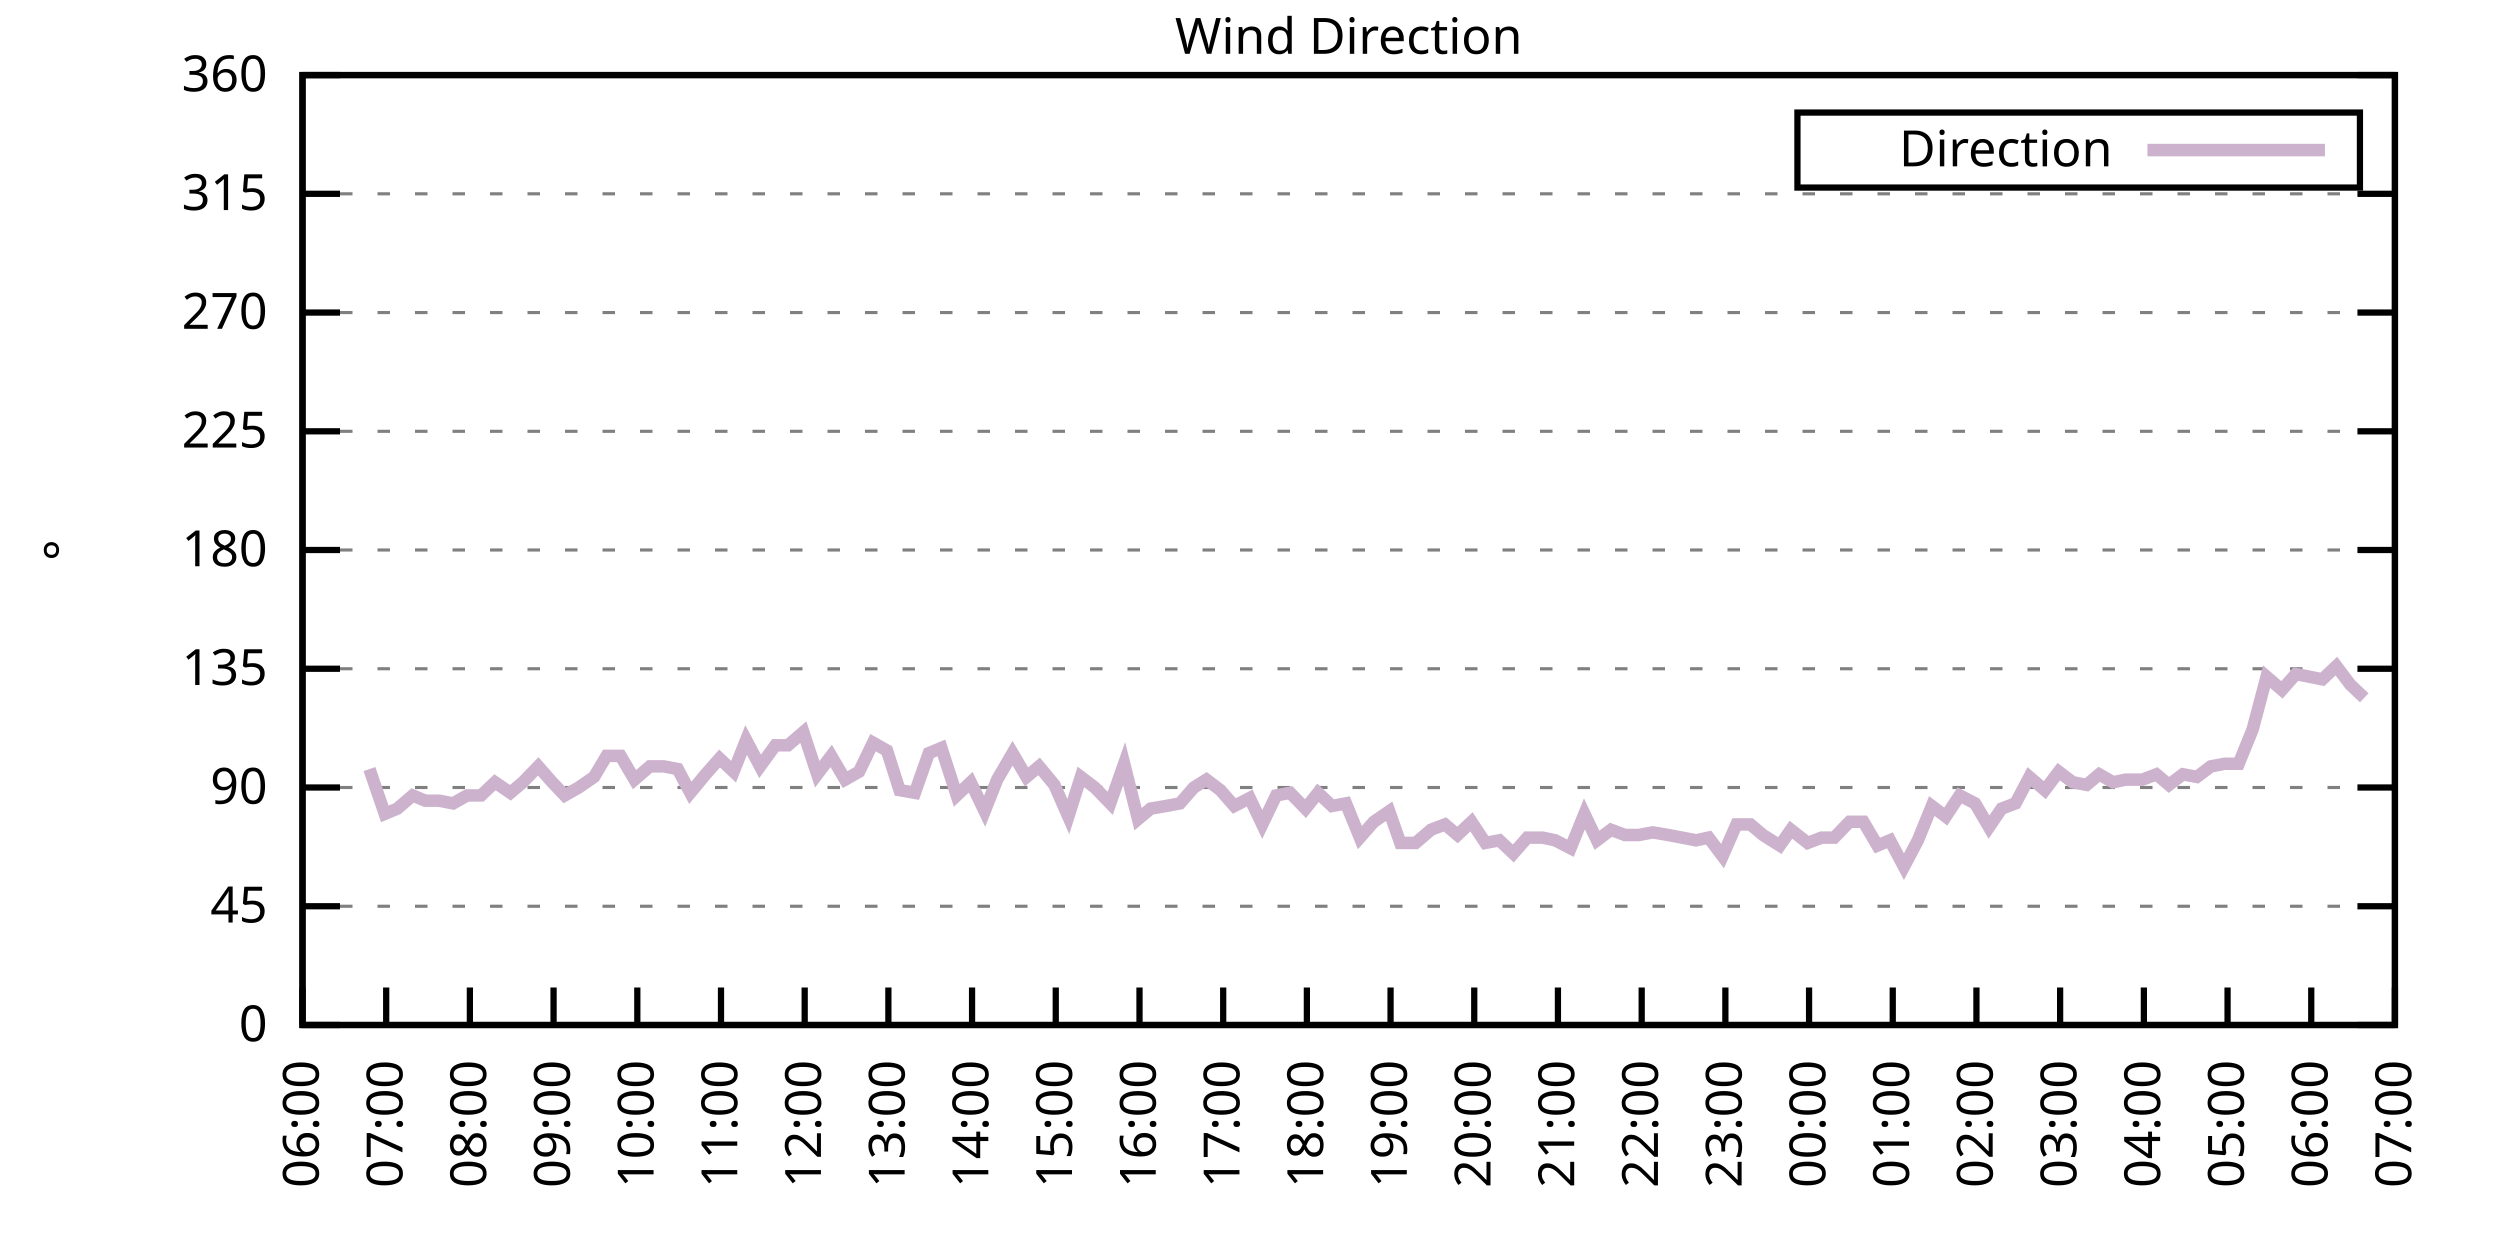
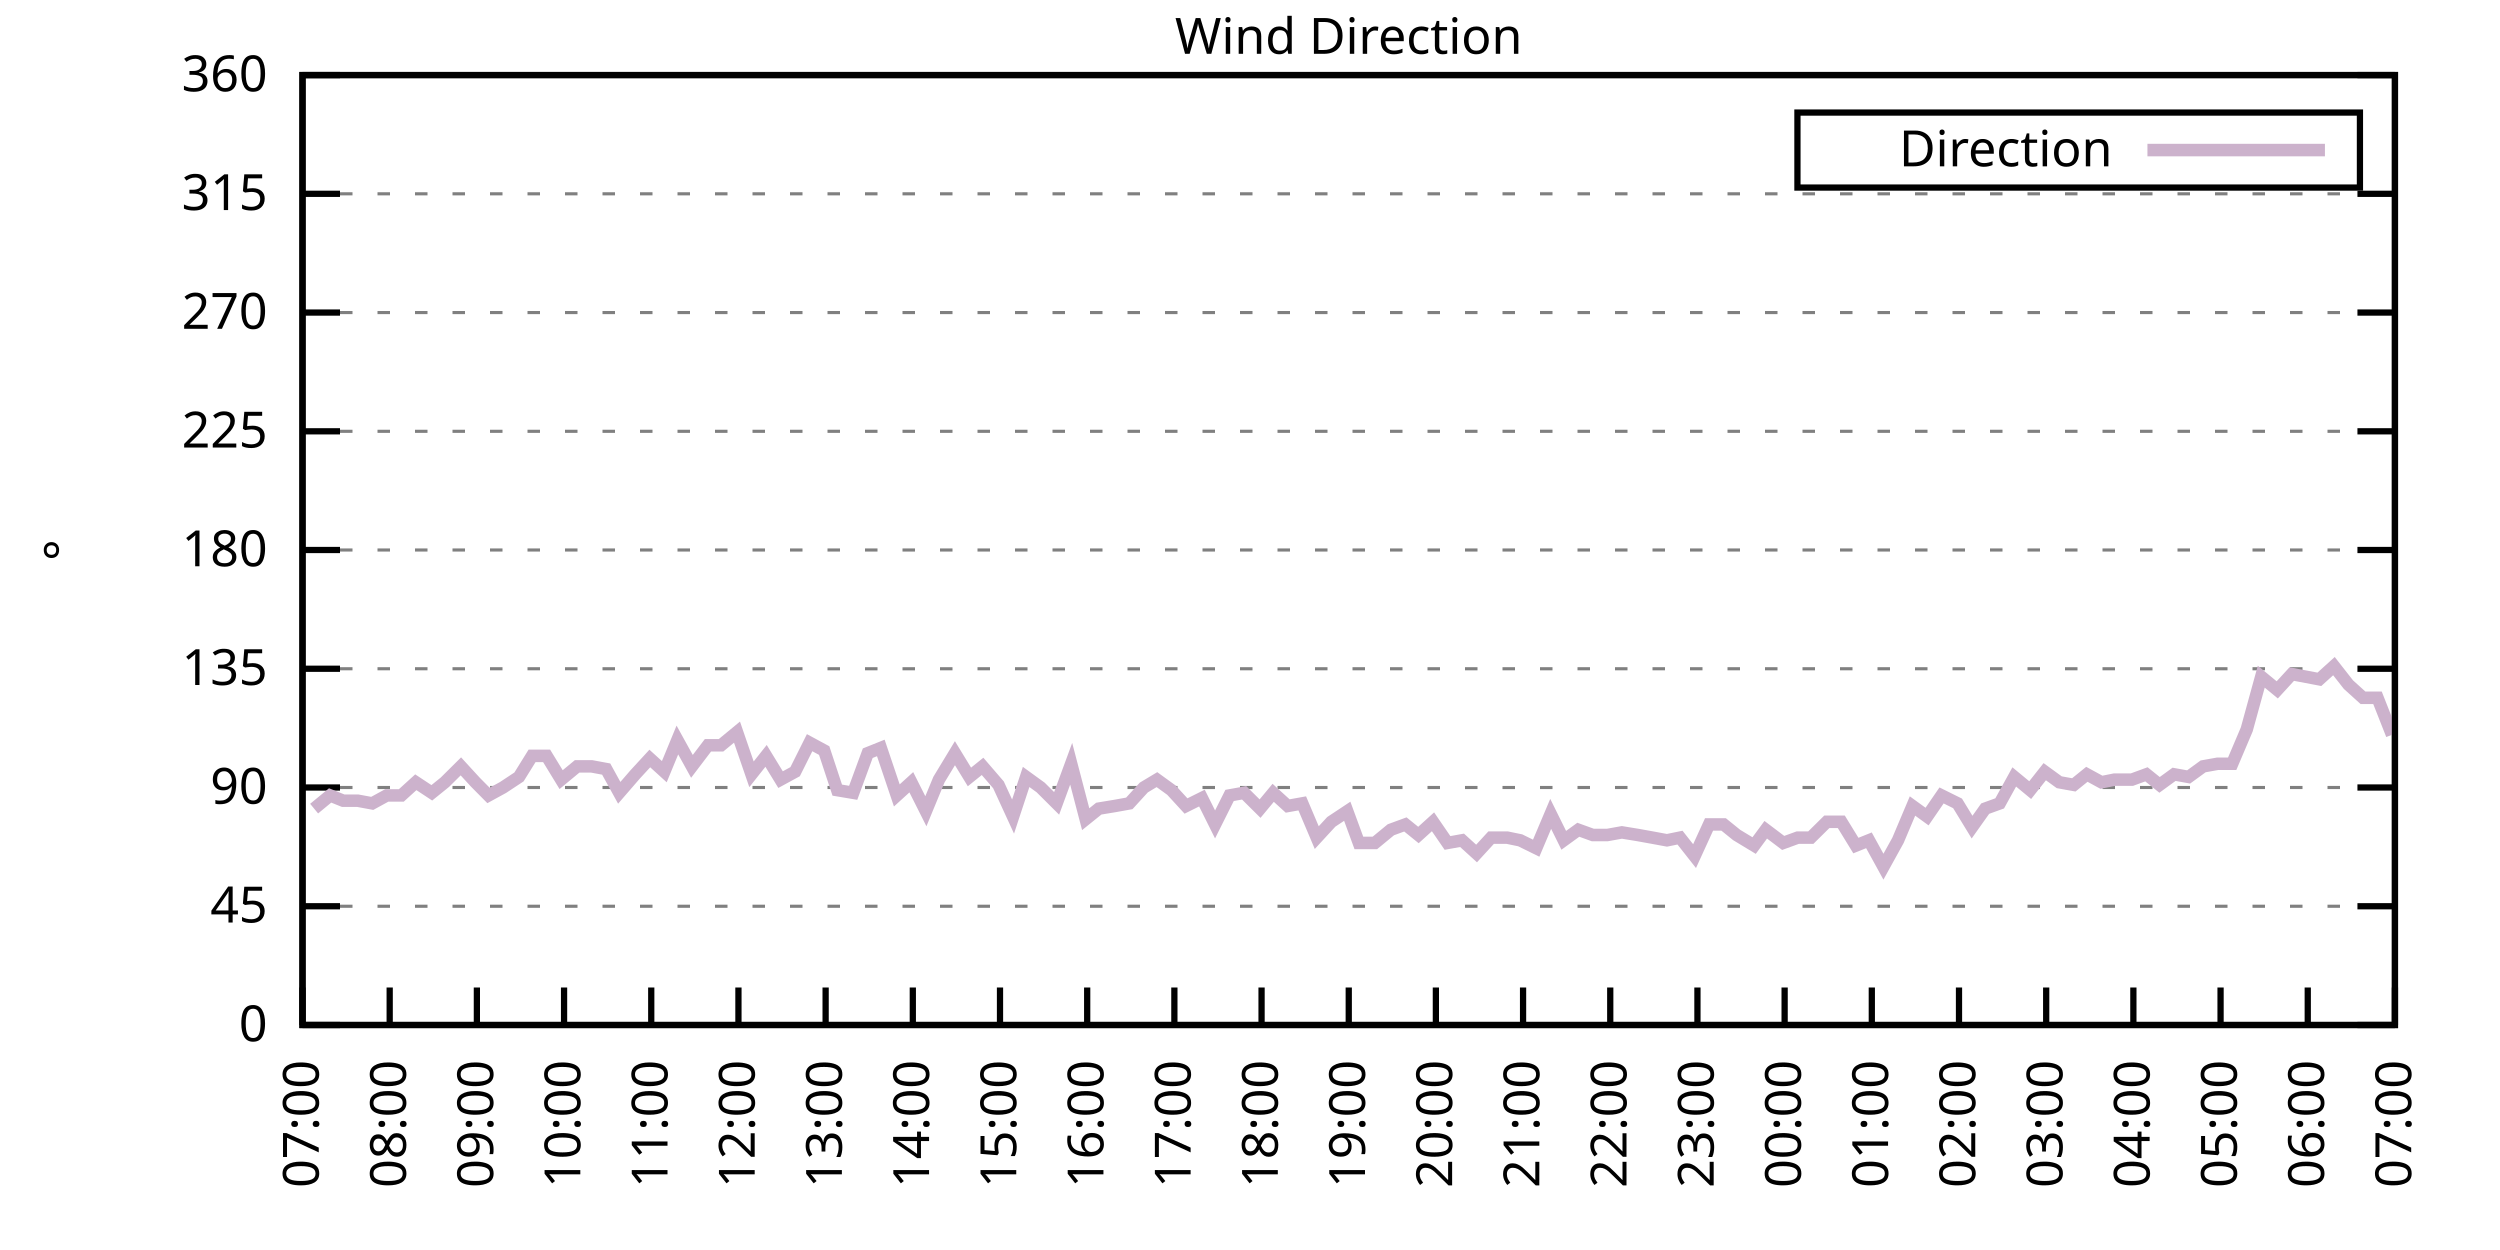
<svg xmlns="http://www.w3.org/2000/svg" xmlns:xlink="http://www.w3.org/1999/xlink" width="400" height="200" viewBox="0 0 400 200">
  <g id="gnuplot_canvas">
    <rect x="0" y="0" width="400" height="200" fill="none" />
    <defs>
      <circle id="gpDot" r="0.5" stroke-width="0.5" stroke="currentColor" />
      <path id="gpPt0" stroke-width="0.333" stroke="currentColor" d="M-1,0 h2 M0,-1 v2" />
      <path id="gpPt1" stroke-width="0.333" stroke="currentColor" d="M-1,-1 L1,1 M1,-1 L-1,1" />
      <path id="gpPt2" stroke-width="0.333" stroke="currentColor" d="M-1,0 L1,0 M0,-1 L0,1 M-1,-1 L1,1 M-1,1 L1,-1" />
      <rect id="gpPt3" stroke-width="0.333" stroke="currentColor" x="-1" y="-1" width="2" height="2" />
      <rect id="gpPt4" stroke-width="0.333" stroke="currentColor" fill="currentColor" x="-1" y="-1" width="2" height="2" />
      <circle id="gpPt5" stroke-width="0.333" stroke="currentColor" cx="0" cy="0" r="1" />
      <use xlink:href="#gpPt5" id="gpPt6" fill="currentColor" stroke="none" />
      <path id="gpPt7" stroke-width="0.333" stroke="currentColor" d="M0,-1.33 L-1.33,0.67 L1.33,0.67 z" />
      <use xlink:href="#gpPt7" id="gpPt8" fill="currentColor" stroke="none" />
      <use xlink:href="#gpPt7" id="gpPt9" stroke="currentColor" transform="rotate(180)" />
      <use xlink:href="#gpPt9" id="gpPt10" fill="currentColor" stroke="none" />
      <use xlink:href="#gpPt3" id="gpPt11" stroke="currentColor" transform="rotate(45)" />
      <use xlink:href="#gpPt11" id="gpPt12" fill="currentColor" stroke="none" />
      <path id="gpPt13" stroke-width="0.333" stroke="currentColor" d="M0,1.330 L1.265,0.411 L0.782,-1.067 L-0.782,-1.076 L-1.265,0.411 z" />
      <use xlink:href="#gpPt13" id="gpPt14" fill="currentColor" stroke="none" />
      <filter id="textbox" filterUnits="objectBoundingBox" x="0" y="0" height="1" width="1">
        <feFlood flood-color="white" flood-opacity="1" result="bgnd" />
        <feComposite in="SourceGraphic" in2="bgnd" operator="atop" />
      </filter>
      <filter id="greybox" filterUnits="objectBoundingBox" x="0" y="0" height="1" width="1">
        <feFlood flood-color="lightgrey" flood-opacity="1" result="grey" />
        <feComposite in="SourceGraphic" in2="grey" operator="atop" />
      </filter>
    </defs>
    <g fill="none" color="white" stroke="currentColor" stroke-width="1.00" stroke-linecap="butt" stroke-linejoin="miter">
</g>
    <g fill="none" color="black" stroke="currentColor" stroke-width="1.00" stroke-linecap="butt" stroke-linejoin="miter">
      <g stroke="none" shape-rendering="crispEdges">
        <polygon fill="rgb(255, 255, 255)" points="48.40,164.00 383.18,164.00 383.18,12.02 48.40,12.02 " />
      </g>
    </g>
    <g fill="none" color="black" stroke="currentColor" stroke-width="1.00" stroke-linecap="butt" stroke-linejoin="miter">
</g>
    <g fill="none" color="black" stroke="black" stroke-width="0.50" stroke-linecap="butt" stroke-linejoin="miter">
</g>
    <g fill="none" color="gray" stroke="currentColor" stroke-width="0.50" stroke-linecap="butt" stroke-linejoin="miter">
      <path stroke="gray" stroke-dasharray="2,4" class="gridline" d="M48.40,164.00 L383.19,164.00  " />
    </g>
    <g fill="none" color="gray" stroke="gray" stroke-width="1.00" stroke-linecap="butt" stroke-linejoin="miter">
</g>
    <g fill="none" color="black" stroke="currentColor" stroke-width="1.00" stroke-linecap="butt" stroke-linejoin="miter">
      <path stroke="black" d="M48.40,164.00 L54.40,164.00 M383.19,164.00 L377.19,164.00  " />
      <g transform="translate(42.80,166.60)" stroke="none" fill="black" font-family="Sans" font-size="8.00" text-anchor="end">
        <text>
          <tspan font-family="Sans"> 0</tspan>
        </text>
      </g>
    </g>
    <g fill="none" color="black" stroke="currentColor" stroke-width="1.00" stroke-linecap="butt" stroke-linejoin="miter">
</g>
    <g fill="none" color="black" stroke="black" stroke-width="0.50" stroke-linecap="butt" stroke-linejoin="miter">
</g>
    <g fill="none" color="gray" stroke="currentColor" stroke-width="0.50" stroke-linecap="butt" stroke-linejoin="miter">
      <path stroke="gray" stroke-dasharray="2,4" class="gridline" d="M48.40,145.00 L383.19,145.00  " />
    </g>
    <g fill="none" color="gray" stroke="gray" stroke-width="1.00" stroke-linecap="butt" stroke-linejoin="miter">
</g>
    <g fill="none" color="black" stroke="currentColor" stroke-width="1.00" stroke-linecap="butt" stroke-linejoin="miter">
      <path stroke="black" d="M48.40,145.00 L54.40,145.00 M383.19,145.00 L377.19,145.00  " />
      <g transform="translate(42.80,147.60)" stroke="none" fill="black" font-family="Sans" font-size="8.00" text-anchor="end">
        <text>
          <tspan font-family="Sans"> 45</tspan>
        </text>
      </g>
    </g>
    <g fill="none" color="black" stroke="currentColor" stroke-width="1.00" stroke-linecap="butt" stroke-linejoin="miter">
</g>
    <g fill="none" color="black" stroke="black" stroke-width="0.50" stroke-linecap="butt" stroke-linejoin="miter">
</g>
    <g fill="none" color="gray" stroke="currentColor" stroke-width="0.50" stroke-linecap="butt" stroke-linejoin="miter">
      <path stroke="gray" stroke-dasharray="2,4" class="gridline" d="M48.40,126.00 L383.19,126.00  " />
    </g>
    <g fill="none" color="gray" stroke="gray" stroke-width="1.00" stroke-linecap="butt" stroke-linejoin="miter">
</g>
    <g fill="none" color="black" stroke="currentColor" stroke-width="1.00" stroke-linecap="butt" stroke-linejoin="miter">
      <path stroke="black" d="M48.40,126.00 L54.40,126.00 M383.19,126.00 L377.19,126.00  " />
      <g transform="translate(42.80,128.60)" stroke="none" fill="black" font-family="Sans" font-size="8.00" text-anchor="end">
        <text>
          <tspan font-family="Sans"> 90</tspan>
        </text>
      </g>
    </g>
    <g fill="none" color="black" stroke="currentColor" stroke-width="1.00" stroke-linecap="butt" stroke-linejoin="miter">
</g>
    <g fill="none" color="black" stroke="black" stroke-width="0.50" stroke-linecap="butt" stroke-linejoin="miter">
</g>
    <g fill="none" color="gray" stroke="currentColor" stroke-width="0.50" stroke-linecap="butt" stroke-linejoin="miter">
      <path stroke="gray" stroke-dasharray="2,4" class="gridline" d="M48.40,107.00 L383.19,107.00  " />
    </g>
    <g fill="none" color="gray" stroke="gray" stroke-width="1.00" stroke-linecap="butt" stroke-linejoin="miter">
</g>
    <g fill="none" color="black" stroke="currentColor" stroke-width="1.00" stroke-linecap="butt" stroke-linejoin="miter">
      <path stroke="black" d="M48.40,107.00 L54.40,107.00 M383.19,107.00 L377.19,107.00  " />
      <g transform="translate(42.80,109.60)" stroke="none" fill="black" font-family="Sans" font-size="8.00" text-anchor="end">
        <text>
          <tspan font-family="Sans"> 135</tspan>
        </text>
      </g>
    </g>
    <g fill="none" color="black" stroke="currentColor" stroke-width="1.00" stroke-linecap="butt" stroke-linejoin="miter">
</g>
    <g fill="none" color="black" stroke="black" stroke-width="0.50" stroke-linecap="butt" stroke-linejoin="miter">
</g>
    <g fill="none" color="gray" stroke="currentColor" stroke-width="0.50" stroke-linecap="butt" stroke-linejoin="miter">
      <path stroke="gray" stroke-dasharray="2,4" class="gridline" d="M48.40,88.00 L383.19,88.00  " />
    </g>
    <g fill="none" color="gray" stroke="gray" stroke-width="1.00" stroke-linecap="butt" stroke-linejoin="miter">
</g>
    <g fill="none" color="black" stroke="currentColor" stroke-width="1.00" stroke-linecap="butt" stroke-linejoin="miter">
      <path stroke="black" d="M48.40,88.00 L54.40,88.00 M383.19,88.00 L377.19,88.00  " />
      <g transform="translate(42.80,90.60)" stroke="none" fill="black" font-family="Sans" font-size="8.00" text-anchor="end">
        <text>
          <tspan font-family="Sans"> 180</tspan>
        </text>
      </g>
    </g>
    <g fill="none" color="black" stroke="currentColor" stroke-width="1.00" stroke-linecap="butt" stroke-linejoin="miter">
</g>
    <g fill="none" color="black" stroke="black" stroke-width="0.50" stroke-linecap="butt" stroke-linejoin="miter">
</g>
    <g fill="none" color="gray" stroke="currentColor" stroke-width="0.50" stroke-linecap="butt" stroke-linejoin="miter">
      <path stroke="gray" stroke-dasharray="2,4" class="gridline" d="M48.40,69.01 L383.19,69.01  " />
    </g>
    <g fill="none" color="gray" stroke="gray" stroke-width="1.00" stroke-linecap="butt" stroke-linejoin="miter">
</g>
    <g fill="none" color="black" stroke="currentColor" stroke-width="1.00" stroke-linecap="butt" stroke-linejoin="miter">
      <path stroke="black" d="M48.40,69.01 L54.40,69.01 M383.19,69.01 L377.19,69.01  " />
      <g transform="translate(42.80,71.61)" stroke="none" fill="black" font-family="Sans" font-size="8.00" text-anchor="end">
        <text>
          <tspan font-family="Sans"> 225</tspan>
        </text>
      </g>
    </g>
    <g fill="none" color="black" stroke="currentColor" stroke-width="1.00" stroke-linecap="butt" stroke-linejoin="miter">
</g>
    <g fill="none" color="black" stroke="black" stroke-width="0.50" stroke-linecap="butt" stroke-linejoin="miter">
</g>
    <g fill="none" color="gray" stroke="currentColor" stroke-width="0.50" stroke-linecap="butt" stroke-linejoin="miter">
      <path stroke="gray" stroke-dasharray="2,4" class="gridline" d="M48.40,50.01 L383.19,50.01  " />
    </g>
    <g fill="none" color="gray" stroke="gray" stroke-width="1.00" stroke-linecap="butt" stroke-linejoin="miter">
</g>
    <g fill="none" color="black" stroke="currentColor" stroke-width="1.00" stroke-linecap="butt" stroke-linejoin="miter">
      <path stroke="black" d="M48.40,50.01 L54.40,50.01 M383.19,50.01 L377.19,50.01  " />
      <g transform="translate(42.80,52.61)" stroke="none" fill="black" font-family="Sans" font-size="8.00" text-anchor="end">
        <text>
          <tspan font-family="Sans"> 270</tspan>
        </text>
      </g>
    </g>
    <g fill="none" color="black" stroke="currentColor" stroke-width="1.00" stroke-linecap="butt" stroke-linejoin="miter">
</g>
    <g fill="none" color="black" stroke="black" stroke-width="0.50" stroke-linecap="butt" stroke-linejoin="miter">
</g>
    <g fill="none" color="gray" stroke="currentColor" stroke-width="0.50" stroke-linecap="butt" stroke-linejoin="miter">
      <path stroke="gray" stroke-dasharray="2,4" class="gridline" d="M48.40,31.01 L383.19,31.01  " />
    </g>
    <g fill="none" color="gray" stroke="gray" stroke-width="1.00" stroke-linecap="butt" stroke-linejoin="miter">
</g>
    <g fill="none" color="black" stroke="currentColor" stroke-width="1.00" stroke-linecap="butt" stroke-linejoin="miter">
      <path stroke="black" d="M48.40,31.01 L54.40,31.01 M383.19,31.01 L377.19,31.01  " />
      <g transform="translate(42.80,33.61)" stroke="none" fill="black" font-family="Sans" font-size="8.00" text-anchor="end">
        <text>
          <tspan font-family="Sans"> 315</tspan>
        </text>
      </g>
    </g>
    <g fill="none" color="black" stroke="currentColor" stroke-width="1.00" stroke-linecap="butt" stroke-linejoin="miter">
</g>
    <g fill="none" color="black" stroke="black" stroke-width="0.50" stroke-linecap="butt" stroke-linejoin="miter">
</g>
    <g fill="none" color="gray" stroke="currentColor" stroke-width="0.50" stroke-linecap="butt" stroke-linejoin="miter">
      <path stroke="gray" stroke-dasharray="2,4" class="gridline" d="M48.40,12.01 L383.19,12.01  " />
    </g>
    <g fill="none" color="gray" stroke="gray" stroke-width="1.00" stroke-linecap="butt" stroke-linejoin="miter">
</g>
    <g fill="none" color="black" stroke="currentColor" stroke-width="1.00" stroke-linecap="butt" stroke-linejoin="miter">
      <path stroke="black" d="M48.40,12.01 L54.40,12.01 M383.19,12.01 L377.19,12.01  " />
      <g transform="translate(42.80,14.61)" stroke="none" fill="black" font-family="Sans" font-size="8.00" text-anchor="end">
        <text>
          <tspan font-family="Sans"> 360</tspan>
        </text>
      </g>
    </g>
    <g fill="none" color="black" stroke="currentColor" stroke-width="1.00" stroke-linecap="butt" stroke-linejoin="miter">
      <path stroke="black" d="M48.40,164.00 L48.40,158.00  " />
      <g transform="translate(51.00,169.60) rotate(270.00)" stroke="none" fill="black" font-family="Sans" font-size="8.00" text-anchor="end">
        <text>
-           <tspan font-family="Sans">06:00</tspan>
-         </text>
-       </g>
-     </g>
-     <g fill="none" color="black" stroke="currentColor" stroke-width="1.00" stroke-linecap="butt" stroke-linejoin="miter">
-       <path stroke="black" d="M61.79,164.00 L61.79,158.00  " />
-       <g transform="translate(64.39,169.60) rotate(270.00)" stroke="none" fill="black" font-family="Sans" font-size="8.00" text-anchor="end">
-         <text>
          <tspan font-family="Sans">07:00</tspan>
        </text>
      </g>
    </g>
    <g fill="none" color="black" stroke="currentColor" stroke-width="1.00" stroke-linecap="butt" stroke-linejoin="miter">
-       <path stroke="black" d="M75.18,164.00 L75.18,158.00  " />
-       <g transform="translate(77.78,169.60) rotate(270.00)" stroke="none" fill="black" font-family="Sans" font-size="8.00" text-anchor="end">
+       <path stroke="black" d="M62.35,164.00 L62.35,158.00  " />
+       <g transform="translate(64.95,169.60) rotate(270.00)" stroke="none" fill="black" font-family="Sans" font-size="8.00" text-anchor="end">
        <text>
          <tspan font-family="Sans">08:00</tspan>
        </text>
      </g>
    </g>
    <g fill="none" color="black" stroke="currentColor" stroke-width="1.00" stroke-linecap="butt" stroke-linejoin="miter">
-       <path stroke="black" d="M88.57,164.00 L88.57,158.00  " />
-       <g transform="translate(91.17,169.60) rotate(270.00)" stroke="none" fill="black" font-family="Sans" font-size="8.00" text-anchor="end">
+       <path stroke="black" d="M76.30,164.00 L76.30,158.00  " />
+       <g transform="translate(78.90,169.60) rotate(270.00)" stroke="none" fill="black" font-family="Sans" font-size="8.00" text-anchor="end">
        <text>
          <tspan font-family="Sans">09:00</tspan>
        </text>
      </g>
    </g>
    <g fill="none" color="black" stroke="currentColor" stroke-width="1.00" stroke-linecap="butt" stroke-linejoin="miter">
-       <path stroke="black" d="M101.97,164.00 L101.97,158.00  " />
-       <g transform="translate(104.57,169.60) rotate(270.00)" stroke="none" fill="black" font-family="Sans" font-size="8.00" text-anchor="end">
+       <path stroke="black" d="M90.25,164.00 L90.25,158.00  " />
+       <g transform="translate(92.85,169.60) rotate(270.00)" stroke="none" fill="black" font-family="Sans" font-size="8.00" text-anchor="end">
        <text>
          <tspan font-family="Sans">10:00</tspan>
        </text>
      </g>
    </g>
    <g fill="none" color="black" stroke="currentColor" stroke-width="1.00" stroke-linecap="butt" stroke-linejoin="miter">
-       <path stroke="black" d="M115.36,164.00 L115.36,158.00  " />
-       <g transform="translate(117.96,169.60) rotate(270.00)" stroke="none" fill="black" font-family="Sans" font-size="8.00" text-anchor="end">
+       <path stroke="black" d="M104.20,164.00 L104.20,158.00  " />
+       <g transform="translate(106.80,169.60) rotate(270.00)" stroke="none" fill="black" font-family="Sans" font-size="8.00" text-anchor="end">
        <text>
          <tspan font-family="Sans">11:00</tspan>
        </text>
      </g>
    </g>
    <g fill="none" color="black" stroke="currentColor" stroke-width="1.00" stroke-linecap="butt" stroke-linejoin="miter">
-       <path stroke="black" d="M128.75,164.00 L128.75,158.00  " />
-       <g transform="translate(131.35,169.60) rotate(270.00)" stroke="none" fill="black" font-family="Sans" font-size="8.00" text-anchor="end">
+       <path stroke="black" d="M118.15,164.00 L118.15,158.00  " />
+       <g transform="translate(120.75,169.60) rotate(270.00)" stroke="none" fill="black" font-family="Sans" font-size="8.00" text-anchor="end">
        <text>
          <tspan font-family="Sans">12:00</tspan>
        </text>
      </g>
    </g>
    <g fill="none" color="black" stroke="currentColor" stroke-width="1.00" stroke-linecap="butt" stroke-linejoin="miter">
-       <path stroke="black" d="M142.14,164.00 L142.14,158.00  " />
-       <g transform="translate(144.74,169.60) rotate(270.00)" stroke="none" fill="black" font-family="Sans" font-size="8.00" text-anchor="end">
+       <path stroke="black" d="M132.10,164.00 L132.10,158.00  " />
+       <g transform="translate(134.70,169.60) rotate(270.00)" stroke="none" fill="black" font-family="Sans" font-size="8.00" text-anchor="end">
        <text>
          <tspan font-family="Sans">13:00</tspan>
        </text>
      </g>
    </g>
    <g fill="none" color="black" stroke="currentColor" stroke-width="1.00" stroke-linecap="butt" stroke-linejoin="miter">
-       <path stroke="black" d="M155.53,164.00 L155.53,158.00  " />
-       <g transform="translate(158.13,169.60) rotate(270.00)" stroke="none" fill="black" font-family="Sans" font-size="8.00" text-anchor="end">
+       <path stroke="black" d="M146.05,164.00 L146.05,158.00  " />
+       <g transform="translate(148.65,169.60) rotate(270.00)" stroke="none" fill="black" font-family="Sans" font-size="8.00" text-anchor="end">
        <text>
          <tspan font-family="Sans">14:00</tspan>
        </text>
      </g>
    </g>
    <g fill="none" color="black" stroke="currentColor" stroke-width="1.00" stroke-linecap="butt" stroke-linejoin="miter">
-       <path stroke="black" d="M168.92,164.00 L168.92,158.00  " />
-       <g transform="translate(171.52,169.60) rotate(270.00)" stroke="none" fill="black" font-family="Sans" font-size="8.00" text-anchor="end">
+       <path stroke="black" d="M160.00,164.00 L160.00,158.00  " />
+       <g transform="translate(162.60,169.60) rotate(270.00)" stroke="none" fill="black" font-family="Sans" font-size="8.00" text-anchor="end">
        <text>
          <tspan font-family="Sans">15:00</tspan>
        </text>
      </g>
    </g>
    <g fill="none" color="black" stroke="currentColor" stroke-width="1.00" stroke-linecap="butt" stroke-linejoin="miter">
-       <path stroke="black" d="M182.32,164.00 L182.32,158.00  " />
-       <g transform="translate(184.92,169.60) rotate(270.00)" stroke="none" fill="black" font-family="Sans" font-size="8.00" text-anchor="end">
+       <path stroke="black" d="M173.95,164.00 L173.95,158.00  " />
+       <g transform="translate(176.55,169.60) rotate(270.00)" stroke="none" fill="black" font-family="Sans" font-size="8.00" text-anchor="end">
        <text>
          <tspan font-family="Sans">16:00</tspan>
        </text>
      </g>
    </g>
    <g fill="none" color="black" stroke="currentColor" stroke-width="1.00" stroke-linecap="butt" stroke-linejoin="miter">
-       <path stroke="black" d="M195.71,164.00 L195.71,158.00  " />
-       <g transform="translate(198.31,169.60) rotate(270.00)" stroke="none" fill="black" font-family="Sans" font-size="8.00" text-anchor="end">
+       <path stroke="black" d="M187.90,164.00 L187.90,158.00  " />
+       <g transform="translate(190.50,169.60) rotate(270.00)" stroke="none" fill="black" font-family="Sans" font-size="8.00" text-anchor="end">
        <text>
          <tspan font-family="Sans">17:00</tspan>
        </text>
      </g>
    </g>
    <g fill="none" color="black" stroke="currentColor" stroke-width="1.00" stroke-linecap="butt" stroke-linejoin="miter">
-       <path stroke="black" d="M209.10,164.00 L209.10,158.00  " />
-       <g transform="translate(211.70,169.60) rotate(270.00)" stroke="none" fill="black" font-family="Sans" font-size="8.00" text-anchor="end">
+       <path stroke="black" d="M201.85,164.00 L201.85,158.00  " />
+       <g transform="translate(204.45,169.60) rotate(270.00)" stroke="none" fill="black" font-family="Sans" font-size="8.00" text-anchor="end">
        <text>
          <tspan font-family="Sans">18:00</tspan>
        </text>
      </g>
    </g>
    <g fill="none" color="black" stroke="currentColor" stroke-width="1.00" stroke-linecap="butt" stroke-linejoin="miter">
-       <path stroke="black" d="M222.49,164.00 L222.49,158.00  " />
-       <g transform="translate(225.09,169.60) rotate(270.00)" stroke="none" fill="black" font-family="Sans" font-size="8.00" text-anchor="end">
+       <path stroke="black" d="M215.80,164.00 L215.80,158.00  " />
+       <g transform="translate(218.40,169.60) rotate(270.00)" stroke="none" fill="black" font-family="Sans" font-size="8.00" text-anchor="end">
        <text>
          <tspan font-family="Sans">19:00</tspan>
        </text>
      </g>
    </g>
    <g fill="none" color="black" stroke="currentColor" stroke-width="1.00" stroke-linecap="butt" stroke-linejoin="miter">
-       <path stroke="black" d="M235.88,164.00 L235.88,158.00  " />
-       <g transform="translate(238.48,169.60) rotate(270.00)" stroke="none" fill="black" font-family="Sans" font-size="8.00" text-anchor="end">
+       <path stroke="black" d="M229.74,164.00 L229.74,158.00  " />
+       <g transform="translate(232.34,169.60) rotate(270.00)" stroke="none" fill="black" font-family="Sans" font-size="8.00" text-anchor="end">
        <text>
          <tspan font-family="Sans">20:00</tspan>
        </text>
      </g>
    </g>
    <g fill="none" color="black" stroke="currentColor" stroke-width="1.00" stroke-linecap="butt" stroke-linejoin="miter">
-       <path stroke="black" d="M249.27,164.00 L249.27,158.00  " />
-       <g transform="translate(251.87,169.60) rotate(270.00)" stroke="none" fill="black" font-family="Sans" font-size="8.00" text-anchor="end">
+       <path stroke="black" d="M243.69,164.00 L243.69,158.00  " />
+       <g transform="translate(246.29,169.60) rotate(270.00)" stroke="none" fill="black" font-family="Sans" font-size="8.00" text-anchor="end">
        <text>
          <tspan font-family="Sans">21:00</tspan>
        </text>
      </g>
    </g>
    <g fill="none" color="black" stroke="currentColor" stroke-width="1.00" stroke-linecap="butt" stroke-linejoin="miter">
-       <path stroke="black" d="M262.67,164.00 L262.67,158.00  " />
-       <g transform="translate(265.27,169.60) rotate(270.00)" stroke="none" fill="black" font-family="Sans" font-size="8.00" text-anchor="end">
+       <path stroke="black" d="M257.64,164.00 L257.64,158.00  " />
+       <g transform="translate(260.24,169.60) rotate(270.00)" stroke="none" fill="black" font-family="Sans" font-size="8.00" text-anchor="end">
        <text>
          <tspan font-family="Sans">22:00</tspan>
        </text>
      </g>
    </g>
    <g fill="none" color="black" stroke="currentColor" stroke-width="1.00" stroke-linecap="butt" stroke-linejoin="miter">
-       <path stroke="black" d="M276.06,164.00 L276.06,158.00  " />
-       <g transform="translate(278.66,169.60) rotate(270.00)" stroke="none" fill="black" font-family="Sans" font-size="8.00" text-anchor="end">
+       <path stroke="black" d="M271.59,164.00 L271.59,158.00  " />
+       <g transform="translate(274.19,169.60) rotate(270.00)" stroke="none" fill="black" font-family="Sans" font-size="8.00" text-anchor="end">
        <text>
          <tspan font-family="Sans">23:00</tspan>
        </text>
      </g>
    </g>
    <g fill="none" color="black" stroke="currentColor" stroke-width="1.00" stroke-linecap="butt" stroke-linejoin="miter">
-       <path stroke="black" d="M289.45,164.00 L289.45,158.00  " />
-       <g transform="translate(292.05,169.60) rotate(270.00)" stroke="none" fill="black" font-family="Sans" font-size="8.00" text-anchor="end">
+       <path stroke="black" d="M285.54,164.00 L285.54,158.00  " />
+       <g transform="translate(288.14,169.60) rotate(270.00)" stroke="none" fill="black" font-family="Sans" font-size="8.00" text-anchor="end">
        <text>
          <tspan font-family="Sans">00:00</tspan>
        </text>
      </g>
    </g>
    <g fill="none" color="black" stroke="currentColor" stroke-width="1.00" stroke-linecap="butt" stroke-linejoin="miter">
-       <path stroke="black" d="M302.84,164.00 L302.84,158.00  " />
-       <g transform="translate(305.44,169.60) rotate(270.00)" stroke="none" fill="black" font-family="Sans" font-size="8.00" text-anchor="end">
+       <path stroke="black" d="M299.49,164.00 L299.49,158.00  " />
+       <g transform="translate(302.09,169.60) rotate(270.00)" stroke="none" fill="black" font-family="Sans" font-size="8.00" text-anchor="end">
        <text>
          <tspan font-family="Sans">01:00</tspan>
        </text>
      </g>
    </g>
    <g fill="none" color="black" stroke="currentColor" stroke-width="1.00" stroke-linecap="butt" stroke-linejoin="miter">
-       <path stroke="black" d="M316.23,164.00 L316.23,158.00  " />
-       <g transform="translate(318.83,169.60) rotate(270.00)" stroke="none" fill="black" font-family="Sans" font-size="8.00" text-anchor="end">
+       <path stroke="black" d="M313.44,164.00 L313.44,158.00  " />
+       <g transform="translate(316.04,169.60) rotate(270.00)" stroke="none" fill="black" font-family="Sans" font-size="8.00" text-anchor="end">
        <text>
          <tspan font-family="Sans">02:00</tspan>
        </text>
      </g>
    </g>
    <g fill="none" color="black" stroke="currentColor" stroke-width="1.00" stroke-linecap="butt" stroke-linejoin="miter">
-       <path stroke="black" d="M329.62,164.00 L329.62,158.00  " />
-       <g transform="translate(332.22,169.60) rotate(270.00)" stroke="none" fill="black" font-family="Sans" font-size="8.00" text-anchor="end">
+       <path stroke="black" d="M327.39,164.00 L327.39,158.00  " />
+       <g transform="translate(329.99,169.60) rotate(270.00)" stroke="none" fill="black" font-family="Sans" font-size="8.00" text-anchor="end">
        <text>
          <tspan font-family="Sans">03:00</tspan>
        </text>
      </g>
    </g>
    <g fill="none" color="black" stroke="currentColor" stroke-width="1.00" stroke-linecap="butt" stroke-linejoin="miter">
-       <path stroke="black" d="M343.02,164.00 L343.02,158.00  " />
-       <g transform="translate(345.62,169.60) rotate(270.00)" stroke="none" fill="black" font-family="Sans" font-size="8.00" text-anchor="end">
+       <path stroke="black" d="M341.34,164.00 L341.34,158.00  " />
+       <g transform="translate(343.94,169.60) rotate(270.00)" stroke="none" fill="black" font-family="Sans" font-size="8.00" text-anchor="end">
        <text>
          <tspan font-family="Sans">04:00</tspan>
        </text>
      </g>
    </g>
    <g fill="none" color="black" stroke="currentColor" stroke-width="1.00" stroke-linecap="butt" stroke-linejoin="miter">
-       <path stroke="black" d="M356.41,164.00 L356.41,158.00  " />
-       <g transform="translate(359.01,169.60) rotate(270.00)" stroke="none" fill="black" font-family="Sans" font-size="8.00" text-anchor="end">
+       <path stroke="black" d="M355.29,164.00 L355.29,158.00  " />
+       <g transform="translate(357.89,169.60) rotate(270.00)" stroke="none" fill="black" font-family="Sans" font-size="8.00" text-anchor="end">
        <text>
          <tspan font-family="Sans">05:00</tspan>
        </text>
      </g>
    </g>
    <g fill="none" color="black" stroke="currentColor" stroke-width="1.00" stroke-linecap="butt" stroke-linejoin="miter">
-       <path stroke="black" d="M369.80,164.00 L369.80,158.00  " />
-       <g transform="translate(372.40,169.60) rotate(270.00)" stroke="none" fill="black" font-family="Sans" font-size="8.00" text-anchor="end">
+       <path stroke="black" d="M369.24,164.00 L369.24,158.00  " />
+       <g transform="translate(371.84,169.60) rotate(270.00)" stroke="none" fill="black" font-family="Sans" font-size="8.00" text-anchor="end">
        <text>
          <tspan font-family="Sans">06:00</tspan>
        </text>
      </g>
    </g>
    <g fill="none" color="black" stroke="currentColor" stroke-width="1.00" stroke-linecap="butt" stroke-linejoin="miter">
      <path stroke="black" d="M383.19,164.00 L383.19,158.00  " />
      <g transform="translate(385.79,169.60) rotate(270.00)" stroke="none" fill="black" font-family="Sans" font-size="8.00" text-anchor="end">
        <text>
          <tspan font-family="Sans">07:00</tspan>
        </text>
      </g>
    </g>
    <g fill="none" color="black" stroke="currentColor" stroke-width="1.00" stroke-linecap="butt" stroke-linejoin="miter">
</g>
    <g fill="none" color="black" stroke="currentColor" stroke-width="1.00" stroke-linecap="butt" stroke-linejoin="miter">
      <path stroke="black" d="M48.40,12.01 L48.40,164.00 L383.19,164.00 L383.19,12.01 L48.40,12.01 Z  " />
    </g>
    <g fill="none" color="black" stroke="currentColor" stroke-width="1.00" stroke-linecap="butt" stroke-linejoin="miter">
</g>
    <g fill="none" color="black" stroke="currentColor" stroke-width="1.00" stroke-linecap="butt" stroke-linejoin="miter">
      <path stroke="black" d="M287.59,30.01 L287.59,18.01 L377.59,18.01 L377.59,30.01 L287.59,30.01 Z  " />
    </g>
    <g id="Wind_direction_plot_1">
      <g fill="none" color="white" stroke="black" stroke-width="2.00" stroke-linecap="butt" stroke-linejoin="miter">
</g>
      <g fill="none" color="black" stroke="currentColor" stroke-width="2.00" stroke-linecap="butt" stroke-linejoin="miter">
        <g transform="translate(337.99,26.61)" stroke="none" fill="black" font-family="Sans" font-size="8.00" text-anchor="end">
          <text>
            <tspan font-family="Sans">Direction</tspan>
          </text>
        </g>
      </g>
      <g fill="none" color="black" stroke="currentColor" stroke-width="2.00" stroke-linecap="butt" stroke-linejoin="miter">
-         <path stroke="rgb(204, 178, 204)" d="M343.59,24.01 L371.99,24.01 M59.11,123.05 L61.57,130.22 L63.58,129.38 L66.03,127.27 L68.04,128.11 L70.27,128.11   L72.50,128.54 L74.74,127.27 L76.97,127.27 L79.20,125.16 L81.66,126.85 L83.66,125.16 L86.12,122.62 L88.35,125.16   L90.36,127.27 L92.59,126.00 L95.05,124.31 L97.06,120.94 L99.29,120.94 L101.52,124.74 L103.98,122.62 L106.21,122.62   L108.44,123.05 L110.45,126.85 L112.90,123.89 L115.13,121.36 L117.37,123.47 L119.38,118.40 L121.61,122.62 L124.06,119.25   L126.07,119.25 L128.53,117.14 L130.76,123.89 L132.99,120.94 L135.22,124.74 L137.45,123.47 L139.69,118.83 L141.92,120.09   L143.93,126.42 L146.38,126.85 L148.61,120.51 L150.62,119.67 L153.08,127.27 L155.31,125.16 L157.54,129.80 L159.55,124.74   L162.01,120.51 L164.24,124.31 L166.25,122.62 L168.70,125.58 L170.93,130.65 L172.94,124.31 L175.17,126.00 L177.63,128.54   L179.86,122.20 L182.09,131.07 L184.10,129.38 L186.56,128.96 L188.79,128.54 L191.02,126.00 L193.03,124.74 L195.26,126.42   L197.49,128.96 L199.95,127.69 L201.96,131.91 L204.19,127.27 L206.42,126.85 L208.88,129.38 L210.88,126.85 L213.12,128.96   L215.35,128.54 L217.58,134.02 L219.81,131.49 L222.27,129.80 L224.05,134.87 L226.51,134.87 L228.96,132.76 L231.20,131.91   L233.20,133.60 L235.44,131.49 L237.67,134.87 L239.90,134.45 L242.13,136.56 L244.36,134.02 L246.82,134.02 L248.83,134.45   L251.28,135.71 L253.51,130.22 L255.52,134.45 L257.76,132.76 L259.99,133.60 L262.22,133.60 L264.45,133.18 L266.91,133.60   L269.14,134.02 L271.37,134.45 L273.38,134.02 L275.61,136.98 L277.84,131.91 L280.07,131.91 L282.08,133.60 L284.76,135.29   L286.55,132.76 L289.23,134.87 L291.46,134.02 L293.47,134.02 L295.92,131.49 L298.15,131.49 L300.39,135.29 L302.39,134.45   L304.63,138.67 L306.86,134.45 L309.09,128.96 L311.32,130.65 L313.55,127.27 L316.01,128.54 L318.24,132.34 L320.25,129.38   L322.48,128.54 L324.71,124.31 L327.17,126.42 L329.40,123.47 L331.63,125.16 L333.86,125.58 L335.87,123.89 L338.10,125.16   L340.11,124.74 L342.79,124.74 L345.02,123.89 L347.03,125.58 L349.26,123.89 L351.50,124.31 L353.73,122.62 L355.96,122.20   L358.19,122.20 L360.42,116.71 L362.66,108.27 L365.11,110.38 L367.34,107.85 L371.58,108.69 L373.82,106.58 L376.05,109.54   L378.28,111.65  " />
+         <path stroke="rgb(204, 178, 204)" d="M343.59,24.01 L371.99,24.01 M50.26,129.38 L52.82,127.27 L54.91,128.11 L57.23,128.11 L59.56,128.54 L61.88,127.27   L64.21,127.27 L66.53,125.16 L69.09,126.85 L71.18,125.16 L73.74,122.62 L76.07,125.16 L78.16,127.27 L80.48,126.00   L83.04,124.31 L85.13,120.94 L87.46,120.94 L89.78,124.74 L92.34,122.62 L94.67,122.62 L96.99,123.05 L99.08,126.85   L101.64,123.89 L103.97,121.36 L106.29,123.47 L108.38,118.40 L110.71,122.62 L113.27,119.25 L115.36,119.25 L117.92,117.14   L120.24,123.89 L122.57,120.94 L124.89,124.74 L127.22,123.47 L129.54,118.83 L131.87,120.09 L133.96,126.42 L136.51,126.85   L138.84,120.51 L140.93,119.67 L143.49,127.27 L145.81,125.16 L148.14,129.80 L150.23,124.74 L152.79,120.51 L155.11,124.31   L157.21,122.62 L159.76,125.58 L162.09,130.65 L164.18,124.31 L166.51,126.00 L169.06,128.54 L171.39,122.20 L173.71,131.07   L175.81,129.38 L178.36,128.96 L180.69,128.54 L183.01,126.00 L185.11,124.74 L187.43,126.42 L189.76,128.96 L192.31,127.69   L194.41,131.91 L196.73,127.27 L199.06,126.85 L201.61,129.38 L203.71,126.85 L206.03,128.96 L208.36,128.54 L210.68,134.02   L213.01,131.49 L215.56,129.80 L217.42,134.87 L219.98,134.87 L222.54,132.76 L224.86,131.91 L226.95,133.60 L229.28,131.49   L231.60,134.87 L233.93,134.45 L236.25,136.56 L238.58,134.02 L241.14,134.02 L243.23,134.45 L245.79,135.71 L248.11,130.22   L250.20,134.45 L252.53,132.76 L254.85,133.60 L257.18,133.60 L259.50,133.18 L262.06,133.60 L264.39,134.02 L266.71,134.45   L268.80,134.02 L271.13,136.98 L273.45,131.91 L275.78,131.91 L277.87,133.60 L280.66,135.29 L282.52,132.76 L285.31,134.87   L287.64,134.02 L289.73,134.02 L292.29,131.49 L294.61,131.49 L296.94,135.29 L299.03,134.45 L301.35,138.67 L303.68,134.45   L306.00,128.96 L308.33,130.65 L310.65,127.27 L313.21,128.54 L315.53,132.34 L317.63,129.38 L319.95,128.54 L322.28,124.31   L324.83,126.42 L327.16,123.47 L329.48,125.16 L331.81,125.58 L333.90,123.89 L336.23,125.16 L338.32,124.74 L341.11,124.74   L343.43,123.89 L345.53,125.58 L347.85,123.89 L350.18,124.31 L352.50,122.62 L354.83,122.20 L357.15,122.20 L359.48,116.71   L361.80,108.27 L364.36,110.38 L366.68,107.85 L371.10,108.69 L373.43,106.58 L375.75,109.54 L378.08,111.65 L380.40,111.65   L382.73,117.56  " />
      </g>
    </g>
    <g fill="none" color="black" stroke="currentColor" stroke-width="2.00" stroke-linecap="butt" stroke-linejoin="miter">
</g>
    <g fill="none" color="black" stroke="black" stroke-width="1.00" stroke-linecap="butt" stroke-linejoin="miter">
</g>
    <g fill="none" color="black" stroke="currentColor" stroke-width="1.00" stroke-linecap="butt" stroke-linejoin="miter">
      <path stroke="black" d="M48.40,12.01 L48.40,164.00 L383.19,164.00 L383.19,12.01 L48.40,12.01 Z  " />
      <g transform="translate(12.80,88.01) rotate(270.00)" stroke="none" fill="black" font-family="Sans" font-size="8.00" text-anchor="middle">
        <text>
          <tspan font-family="Sans">°</tspan>
        </text>
      </g>
    </g>
    <g fill="none" color="black" stroke="currentColor" stroke-width="1.00" stroke-linecap="butt" stroke-linejoin="miter">
</g>
    <g fill="none" color="black" stroke="currentColor" stroke-width="1.00" stroke-linecap="butt" stroke-linejoin="miter">
      <g transform="translate(215.79,8.61)" stroke="none" fill="black" font-family="Sans" font-size="8.00" text-anchor="middle">
        <text>
          <tspan font-family="Sans">Wind Direction</tspan>
        </text>
      </g>
    </g>
    <g fill="none" color="black" stroke="currentColor" stroke-width="1.00" stroke-linecap="butt" stroke-linejoin="miter">
</g>
  </g>
</svg>
